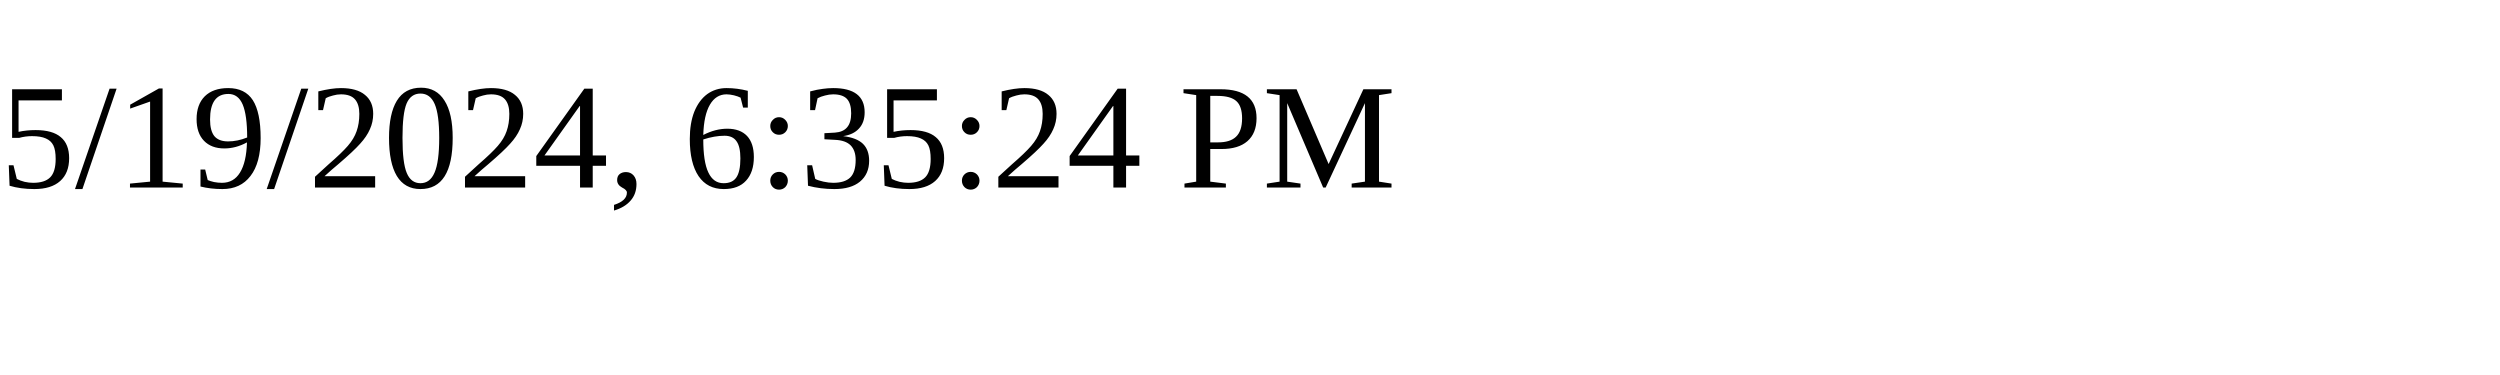
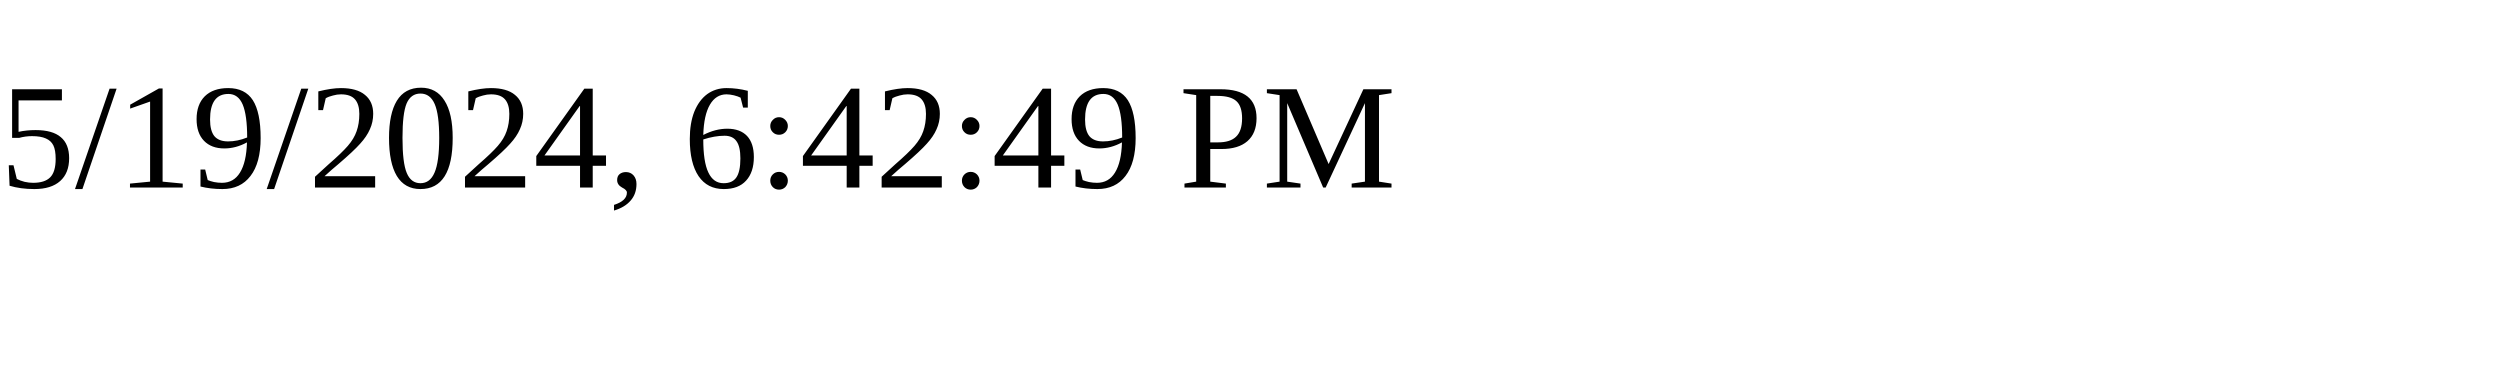
<svg xmlns="http://www.w3.org/2000/svg" height="30" width="200">
-   <text x="0" y="15">5/19/2024, 6:35:24 PM</text>
+   <text x="0" y="15">5/19/2024, 6:42:49 PM</text>
</svg>
